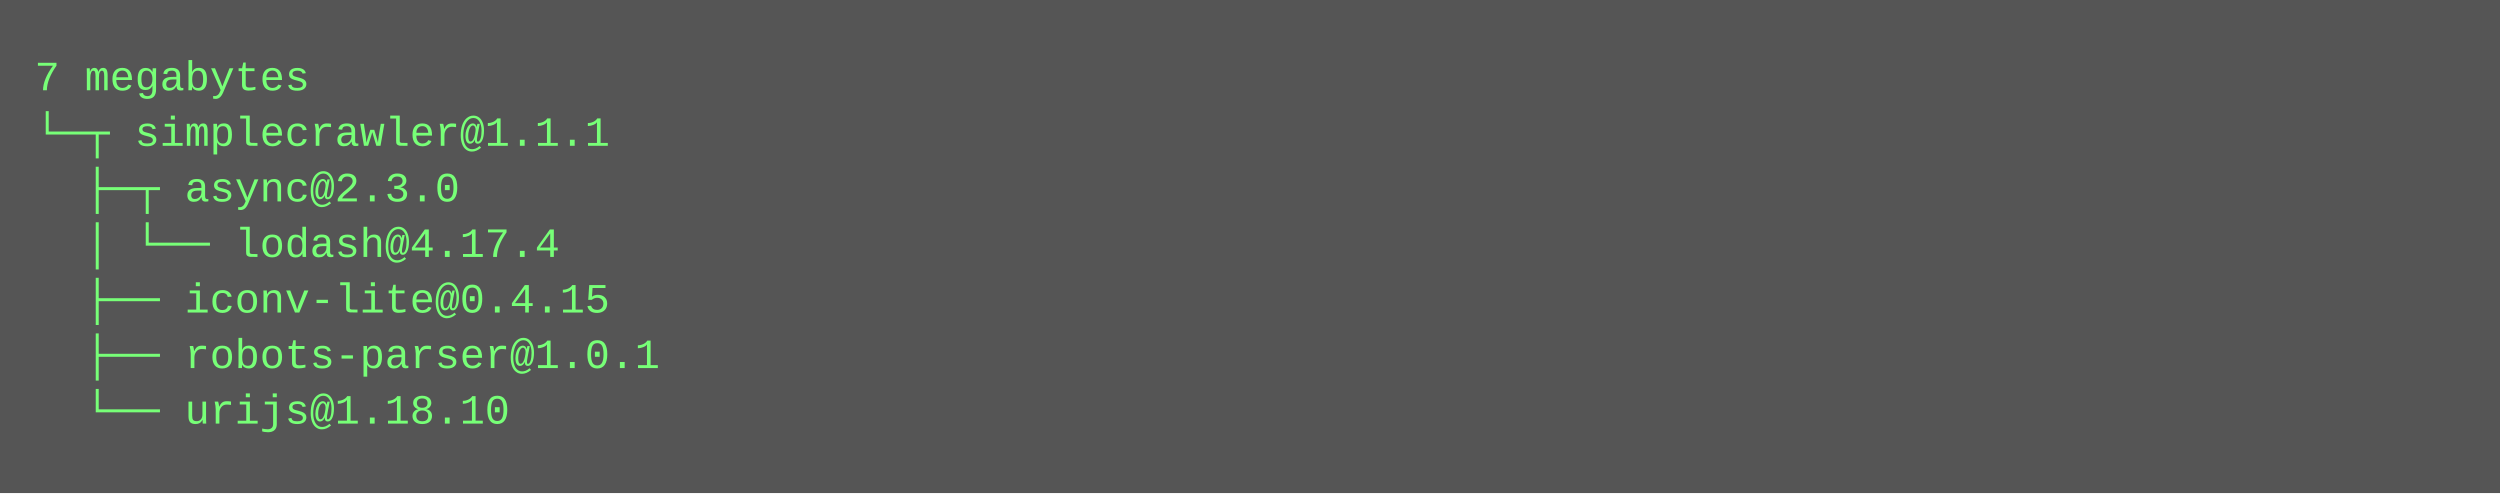
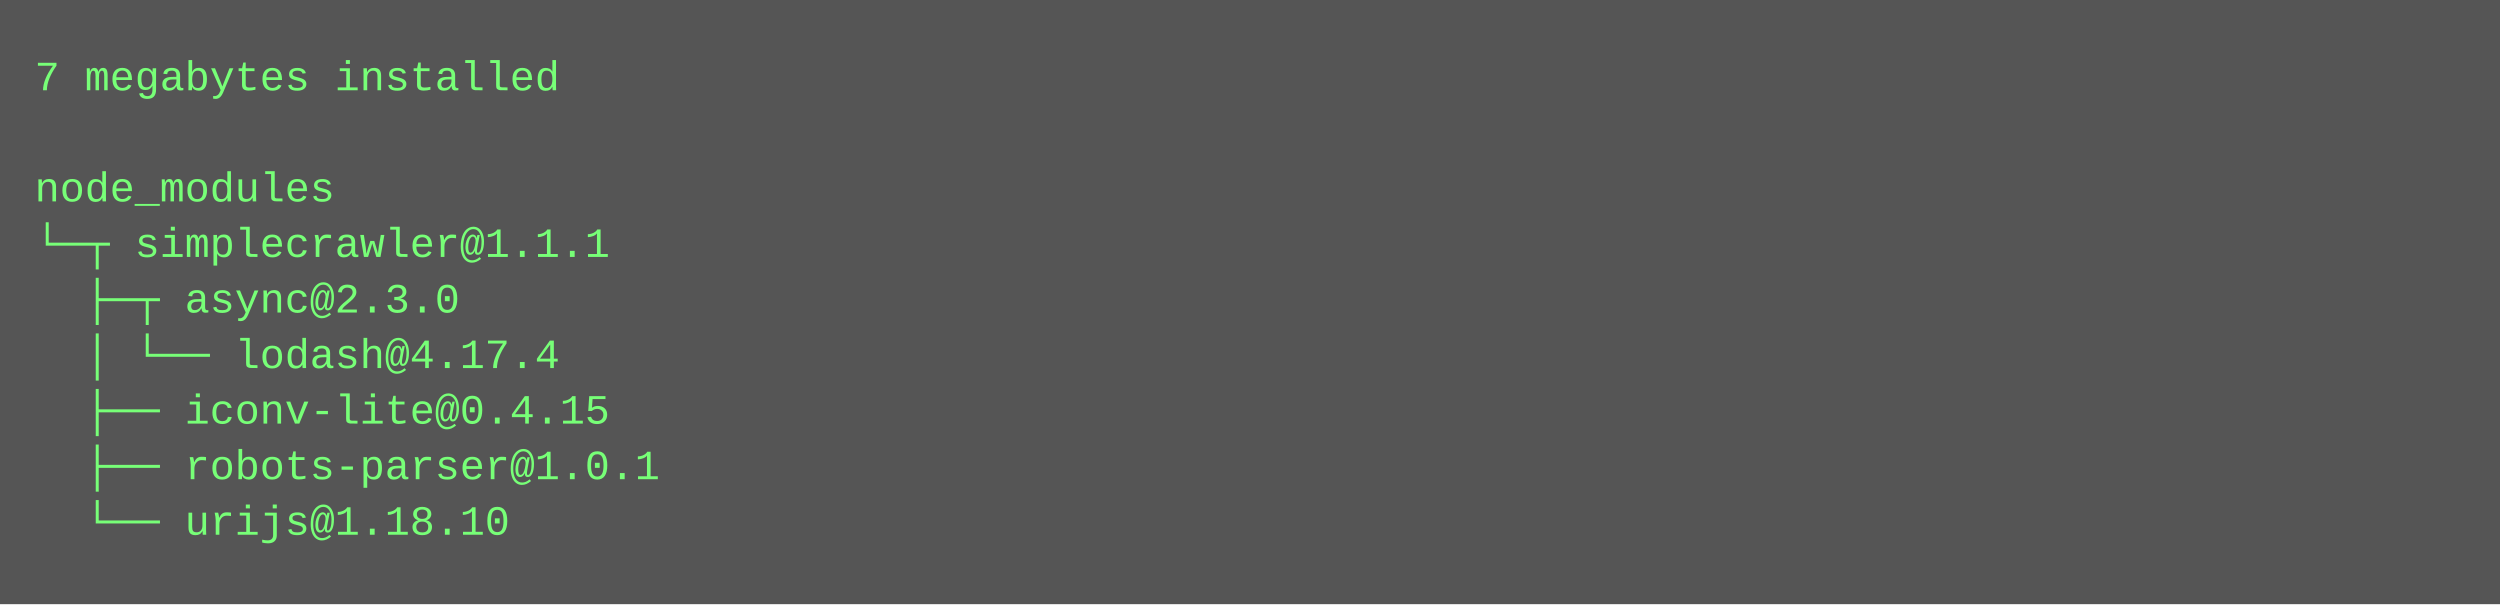
- <svg xmlns="http://www.w3.org/2000/svg" height="142" width="720">
-   <rect height="142" fill="#555" width="720" />
+ <svg xmlns="http://www.w3.org/2000/svg" height="174" width="720">
+   <rect height="174" fill="#555" width="720" />
  <text fill="#7f7" font-family="Courier New" font-size="12" xml:space="preserve">
-     <tspan x="10" y="26">7 megabytes</tspan>
-     <tspan x="10" y="42">└─┬ simplecrawler@1.1.1 </tspan>
-     <tspan x="10" y="58">  ├─┬ async@2.3.0 </tspan>
-     <tspan x="10" y="74">  │ └── lodash@4.17.4 </tspan>
-     <tspan x="10" y="90">  ├── iconv-lite@0.4.15 </tspan>
-     <tspan x="10" y="106">  ├── robots-parser@1.0.1 </tspan>
-     <tspan x="10" y="122">  └── urijs@1.18.10</tspan>
+     <tspan x="10" y="26">7 megabytes installed</tspan>
+     <tspan x="10" y="42" />
+     <tspan x="10" y="58">node_modules</tspan>
+     <tspan x="10" y="74">└─┬ simplecrawler@1.1.1 </tspan>
+     <tspan x="10" y="90">  ├─┬ async@2.3.0 </tspan>
+     <tspan x="10" y="106">  │ └── lodash@4.17.4 </tspan>
+     <tspan x="10" y="122">  ├── iconv-lite@0.4.15 </tspan>
+     <tspan x="10" y="138">  ├── robots-parser@1.0.1 </tspan>
+     <tspan x="10" y="154">  └── urijs@1.18.10</tspan>
  </text>
</svg>
